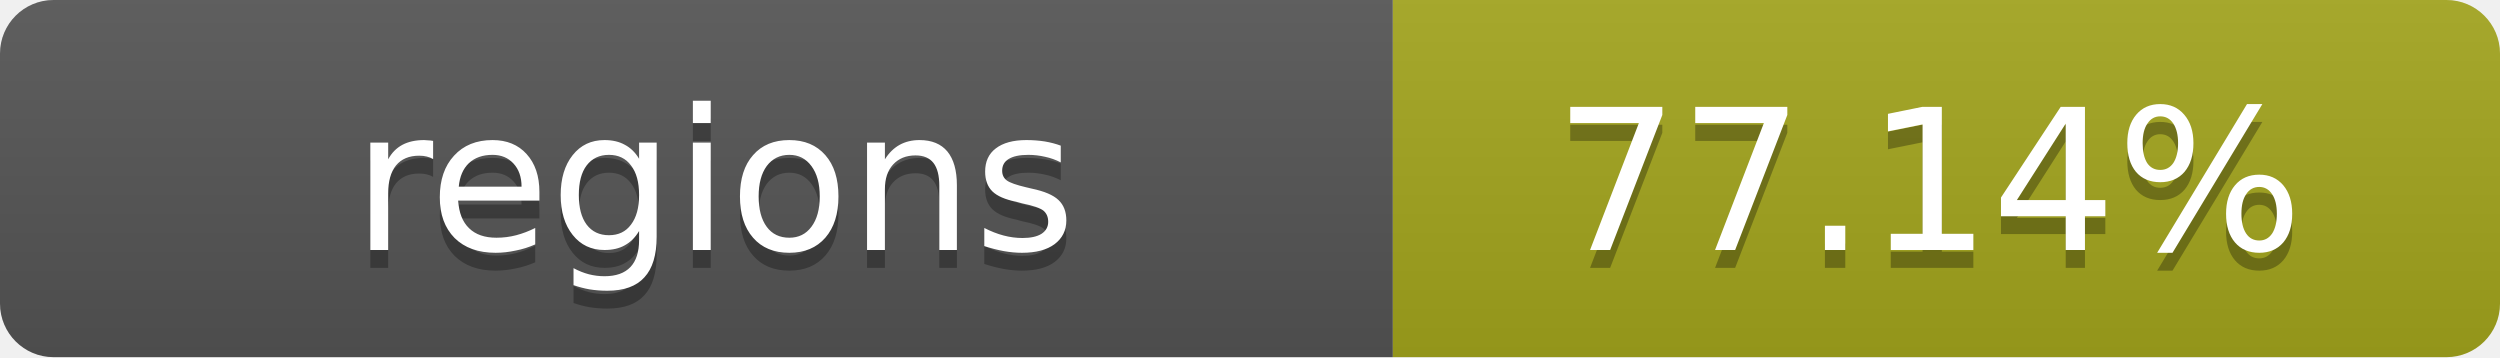
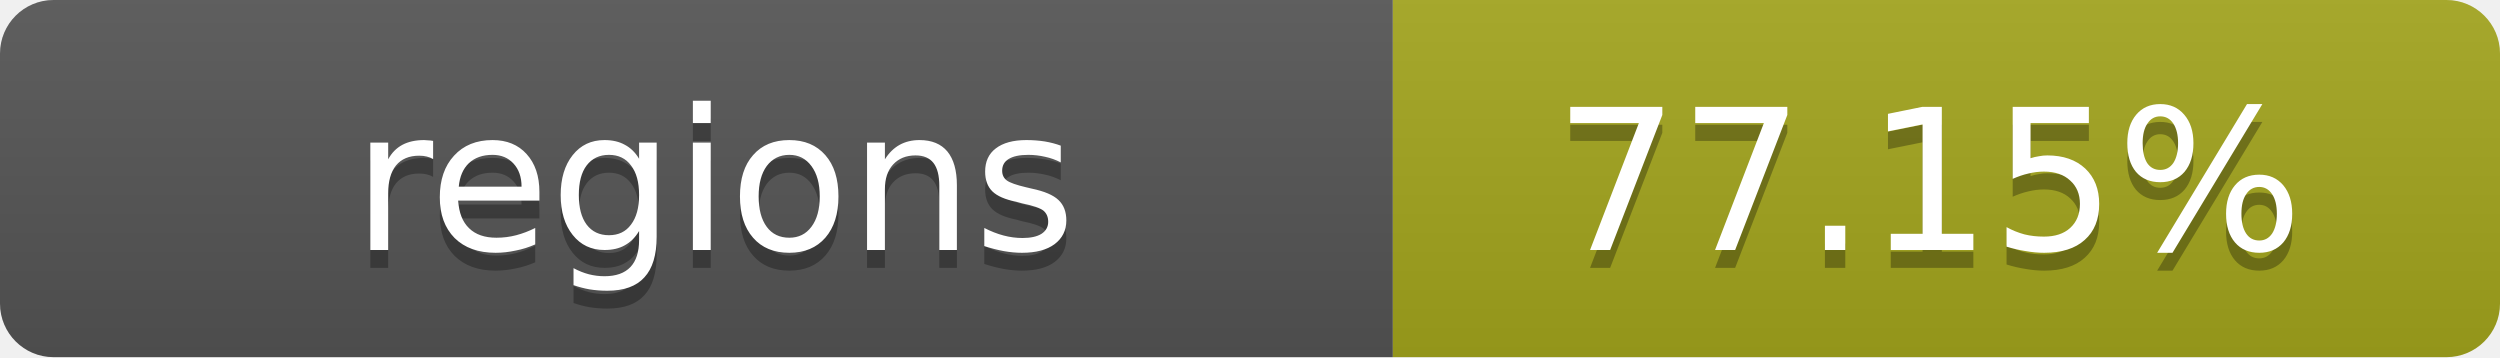
- <svg xmlns="http://www.w3.org/2000/svg" width="140" height="20" role="img" aria-label="regions: 77.14%">
+ <svg xmlns="http://www.w3.org/2000/svg" width="140" height="20" role="img" aria-label="regions: 77.15%">
  <linearGradient id="s" x2="0" y2="100%">
    <stop offset="0" stop-color="#bbb" stop-opacity=".1" />
    <stop offset="1" stop-opacity=".1" />
  </linearGradient>
  <clipPath id="r">
    <rect width="140" height="20" rx="3" fill="#fff" />
  </clipPath>
  <g clip-path="url(#r)">
    <rect width="78" height="20" fill="#555" />
    <rect x="78" width="62" height="20" fill="#a4a61d" />
    <rect width="140" height="20" fill="url(#s)" />
  </g>
  <g fill="#fff" text-anchor="middle" font-family="Verdana,Geneva,DejaVu Sans,sans-serif" text-rendering="geometricPrecision" font-size="11">
    <text x="40" y="15" fill="#010101" fill-opacity=".3">regions</text>
    <text x="40" y="14">regions</text>
-     <text x="108" y="15" fill="#010101" fill-opacity=".3">77.14%</text>
-     <text x="108" y="14">77.14%</text>
+     <text x="108" y="15" fill="#010101" fill-opacity=".3">77.15%</text>
+     <text x="108" y="14">77.15%</text>
  </g>
</svg>
